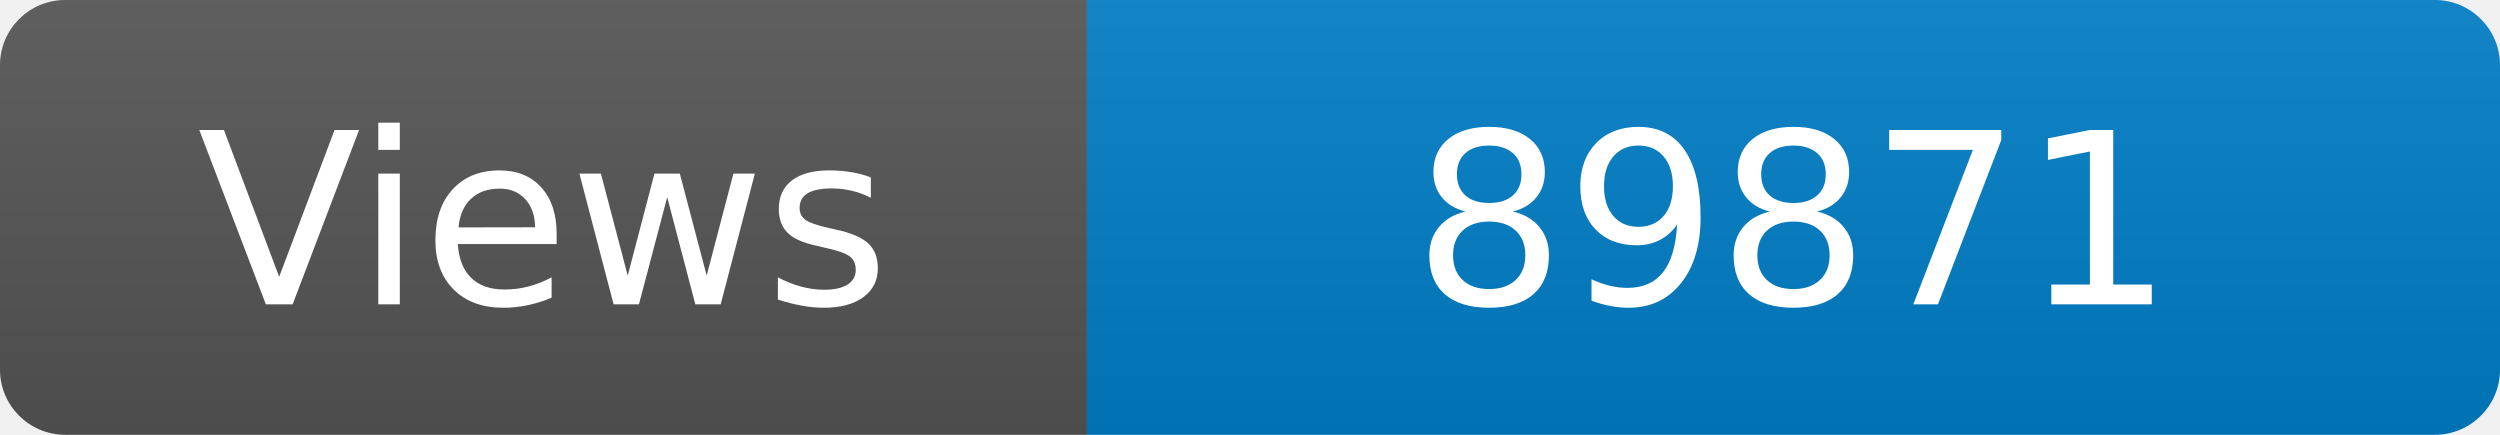
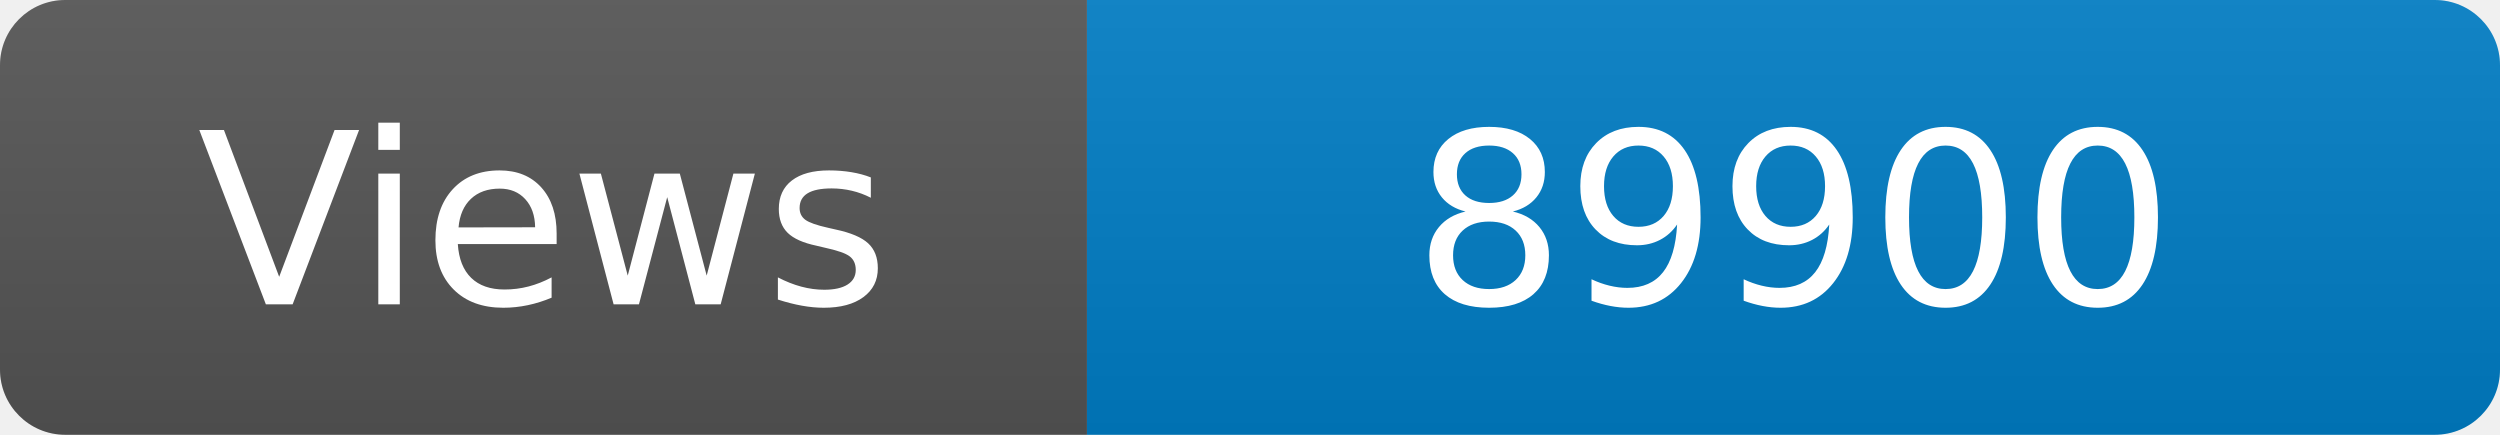
<svg xmlns="http://www.w3.org/2000/svg" width="115" height="20" role="img" aria-label="Maintained?: yes">
  <linearGradient id="s" x2="0" y2="100%">
    <stop offset="0" stop-color="#bbb" stop-opacity=".1" />
    <stop offset="1" stop-opacity=".1" />
  </linearGradient>
  <clipPath id="r">
    <rect width="115" height="20" rx="3" fill="#fff" />
  </clipPath>
  <g clip-path="url(#r)">
    <rect width="50" height="20" fill="#555" />
    <rect x="50" width="160" height="20" fill="#007ec6" />
    <rect width="115" height="20" fill="url(#s)" />
  </g>
  <g fill="#fff" text-anchor="middle" font-family="Verdana,Geneva,DejaVu Sans,sans-serif" font-size="110">
    <text x="250" y="140" transform="scale(.1)" fill="#fff">Views</text>
-     <text x="825" y="140" transform="scale(.1)" fill="#fff">89871</text>
+     <text x="825" y="140" transform="scale(.1)" fill="#fff">89900</text>
  </g>
</svg>
